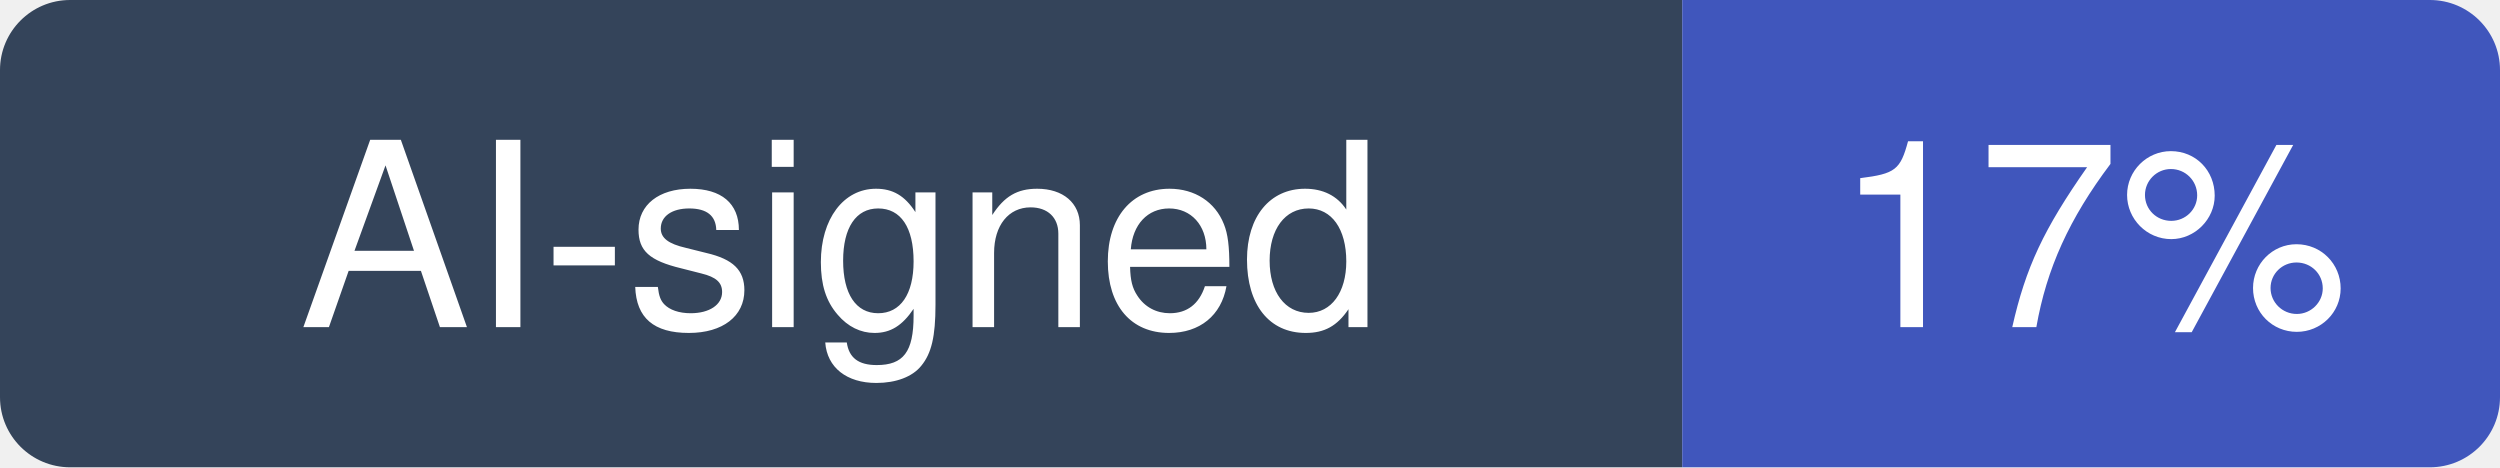
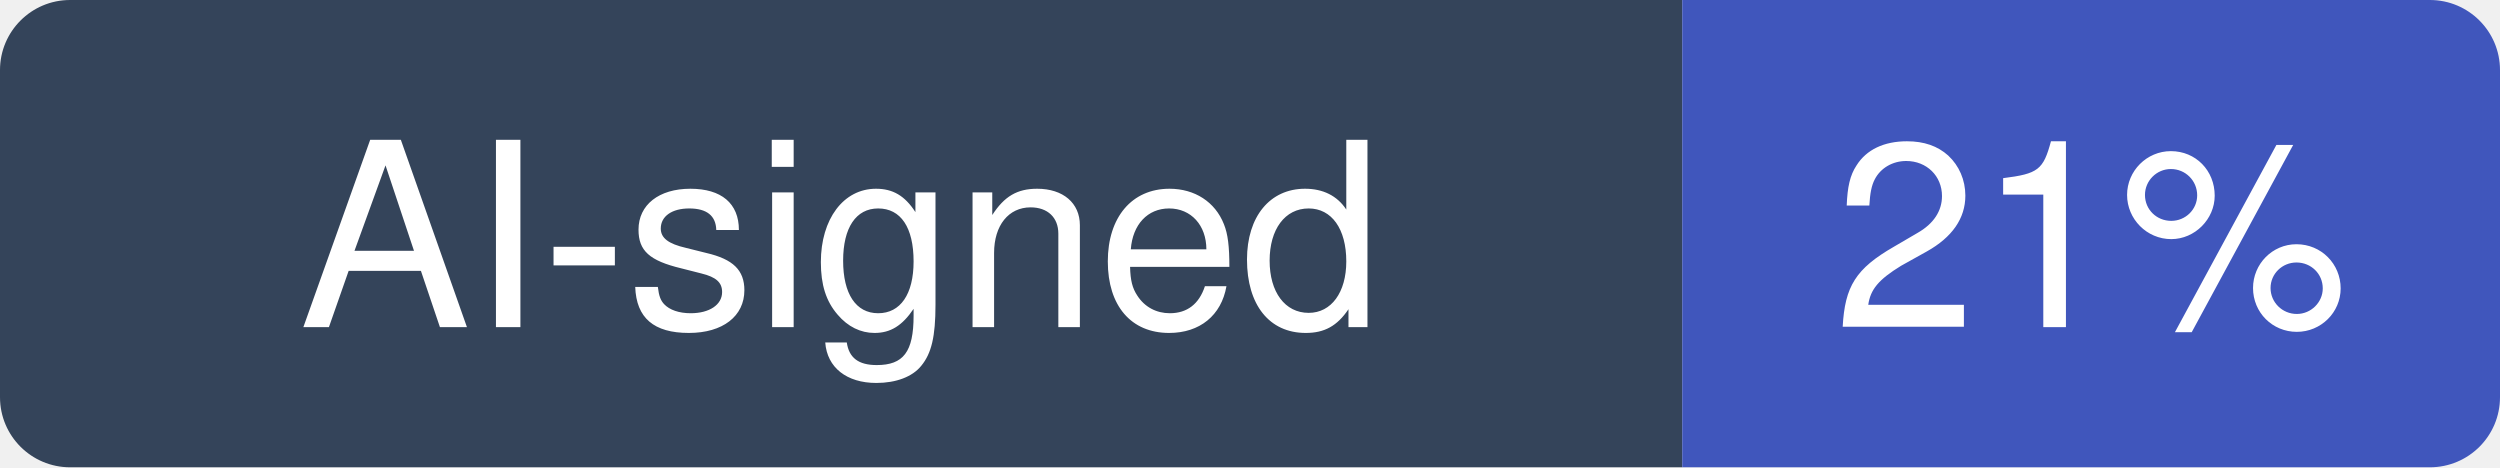
- <svg xmlns="http://www.w3.org/2000/svg" width="107" height="20" viewBox="0 0 107 20" role="img" aria-label="AI-signed: 17% of recent commits in josephmisiti/awesome-machine-learning">
+ <svg xmlns="http://www.w3.org/2000/svg" width="107" height="20" viewBox="0 0 107 20" role="img" aria-label="AI-signed: 21% of recent commits in josephmisiti/awesome-machine-learning">
  <clipPath id="hm-r">
    <rect width="107" height="20" rx="3" />
  </clipPath>
  <g clip-path="url(#hm-r)">
    <rect width="72" height="20" fill="#34445A" />
    <rect x="72" width="35" height="20" fill="#4056BC" />
  </g>
  <g fill="#fff" text-anchor="middle" font-family="Verdana, -apple-system, BlinkMacSystemFont, Segoe UI, Helvetica, Arial, Fira Sans, sans-serif" font-size="11">
    <text x="36" y="14">AI-signed</text>
-     <text x="89.5" y="14">17%</text>
+     <text x="89.5" y="14">21%</text>
  </g>
</svg>
